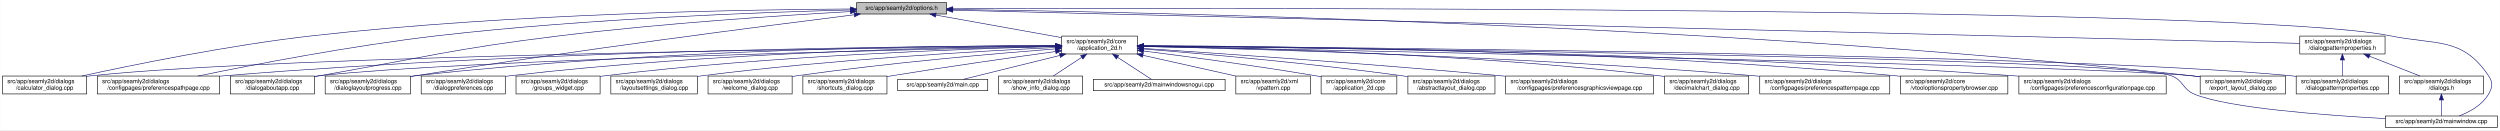
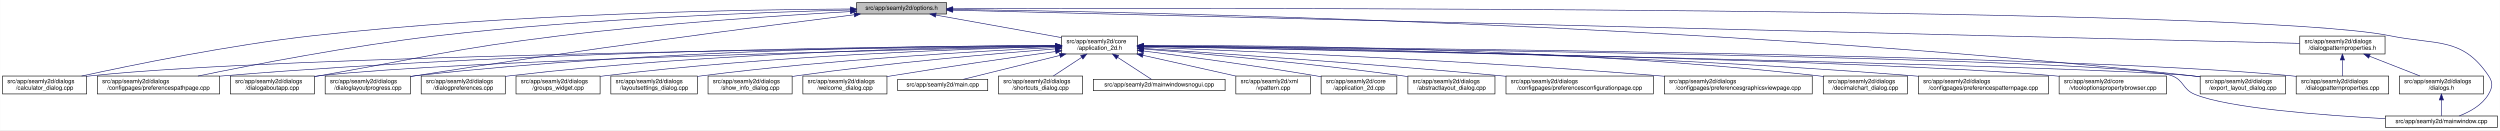
<svg xmlns="http://www.w3.org/2000/svg" xmlns:xlink="http://www.w3.org/1999/xlink" width="4192pt" height="218pt" viewBox="0.00 0.00 4191.50 218.00">
  <g id="graph0" class="graph" transform="scale(1 1) rotate(0) translate(4 214)">
    <polygon fill="white" stroke="transparent" points="-4,4 -4,-214 4187.5,-214 4187.5,4 -4,4" />
    <g id="node1" class="node">
      <g id="a_node1">
        <a xlink:title=" ">
          <polygon fill="#bfbfbf" stroke="black" points="1432,-190.5 1432,-209.5 1583,-209.5 1583,-190.5 1432,-190.5" />
          <text text-anchor="middle" x="1507.5" y="-197.5" font-family="Helvetica,sans-Serif" font-size="10.00">src/app/seamly2d/options.h</text>
        </a>
      </g>
    </g>
    <g id="node2" class="node">
      <g id="a_node2">
        <a xlink:href="../../d7/d61/application__2d_8h.html" target="_top" xlink:title=" ">
          <polygon fill="white" stroke="black" points="1776,-123.5 1776,-153.5 1903,-153.5 1903,-123.5 1776,-123.5" />
          <text text-anchor="start" x="1784" y="-141.5" font-family="Helvetica,sans-Serif" font-size="10.00">src/app/seamly2d/core</text>
          <text text-anchor="middle" x="1839.5" y="-130.5" font-family="Helvetica,sans-Serif" font-size="10.00">/application_2d.h</text>
        </a>
      </g>
    </g>
    <g id="edge1" class="edge">
      <path fill="none" stroke="midnightblue" d="M1564.93,-188.71C1623.72,-178.17 1714.85,-161.84 1775.81,-150.91" />
      <polygon fill="midnightblue" stroke="midnightblue" points="1564.29,-185.27 1555.07,-190.48 1565.53,-192.16 1564.29,-185.27" />
    </g>
    <g id="node5" class="node">
      <g id="a_node5">
        <a xlink:href="../../d7/dfa/calculator__dialog_8cpp.html" target="_top" xlink:title=" ">
          <polygon fill="white" stroke="black" points="0,-56.5 0,-86.5 141,-86.5 141,-56.5 0,-56.5" />
          <text text-anchor="start" x="8" y="-74.5" font-family="Helvetica,sans-Serif" font-size="10.00">src/app/seamly2d/dialogs</text>
          <text text-anchor="middle" x="70.5" y="-63.5" font-family="Helvetica,sans-Serif" font-size="10.00">/calculator_dialog.cpp</text>
        </a>
      </g>
    </g>
    <g id="edge25" class="edge">
      <path fill="none" stroke="midnightblue" d="M1421.69,-198.94C1249.87,-197.97 851.62,-191.46 519.5,-154 380.16,-138.28 218.86,-105.34 132.58,-86.5" />
      <polygon fill="midnightblue" stroke="midnightblue" points="1421.91,-202.44 1431.93,-198.99 1421.95,-195.44 1421.91,-202.44" />
    </g>
-     <g id="node7" class="node">
-       <g id="a_node7">
+     <g id="node8" class="node">
+       <g id="a_node8">
        <a xlink:href="../../dc/d20/preferencespathpage_8cpp.html" target="_top" xlink:title=" ">
          <polygon fill="white" stroke="black" points="159,-56.5 159,-86.5 364,-86.5 364,-56.5 159,-56.5" />
          <text text-anchor="start" x="167" y="-74.5" font-family="Helvetica,sans-Serif" font-size="10.00">src/app/seamly2d/dialogs</text>
          <text text-anchor="middle" x="261.5" y="-63.5" font-family="Helvetica,sans-Serif" font-size="10.00">/configpages/preferencespathpage.cpp</text>
        </a>
      </g>
    </g>
    <g id="edge26" class="edge">
      <path fill="none" stroke="midnightblue" d="M1421.69,-197.27C1277.9,-193.65 979.34,-183.04 728.5,-154 584.61,-137.34 417.84,-105.07 327.66,-86.52" />
      <polygon fill="midnightblue" stroke="midnightblue" points="1421.69,-200.77 1431.78,-197.52 1421.87,-193.77 1421.69,-200.77" />
    </g>
-     <g id="node11" class="node">
-       <g id="a_node11">
+     <g id="node12" class="node">
+       <g id="a_node12">
        <a xlink:href="../../dd/d64/dialogaboutapp_8cpp.html" target="_top" xlink:title=" ">
          <polygon fill="white" stroke="black" points="382,-56.5 382,-86.5 523,-86.5 523,-56.5 382,-56.5" />
          <text text-anchor="start" x="390" y="-74.5" font-family="Helvetica,sans-Serif" font-size="10.00">src/app/seamly2d/dialogs</text>
          <text text-anchor="middle" x="452.5" y="-63.5" font-family="Helvetica,sans-Serif" font-size="10.00">/dialogaboutapp.cpp</text>
        </a>
      </g>
    </g>
    <g id="edge27" class="edge">
      <path fill="none" stroke="midnightblue" d="M1421.5,-194.57C1309.21,-188.25 1106.67,-175.03 934.5,-154 754.27,-131.98 710.36,-118.28 531.5,-87 528.75,-86.52 525.95,-86.03 523.12,-85.52" />
      <polygon fill="midnightblue" stroke="midnightblue" points="1421.57,-198.08 1431.75,-195.14 1421.96,-191.09 1421.57,-198.08" />
    </g>
-     <g id="node12" class="node">
-       <g id="a_node12">
+     <g id="node13" class="node">
+       <g id="a_node13">
        <a xlink:href="../../d6/d89/dialoglayoutprogress_8cpp.html" target="_top" xlink:title=" ">
          <polygon fill="white" stroke="black" points="541,-56.5 541,-86.5 684,-86.5 684,-56.5 541,-56.5" />
          <text text-anchor="start" x="549" y="-74.5" font-family="Helvetica,sans-Serif" font-size="10.00">src/app/seamly2d/dialogs</text>
          <text text-anchor="middle" x="612.5" y="-63.5" font-family="Helvetica,sans-Serif" font-size="10.00">/dialoglayoutprogress.cpp</text>
        </a>
      </g>
    </g>
    <g id="edge28" class="edge">
      <path fill="none" stroke="midnightblue" d="M1427.91,-189.21C1281.88,-170.99 961.44,-129.83 692.5,-87 689.71,-86.56 686.87,-86.09 684,-85.62" />
      <polygon fill="midnightblue" stroke="midnightblue" points="1427.76,-192.72 1438.12,-190.48 1428.63,-185.77 1427.76,-192.72" />
    </g>
    <g id="node16" class="node">
      <g id="a_node16">
        <a xlink:href="../../dd/d54/export__layout__dialog_8cpp.html" target="_top" xlink:title=" ">
          <polygon fill="white" stroke="black" points="3685,-56.5 3685,-86.5 3828,-86.5 3828,-56.5 3685,-56.5" />
          <text text-anchor="start" x="3693" y="-74.5" font-family="Helvetica,sans-Serif" font-size="10.00">src/app/seamly2d/dialogs</text>
          <text text-anchor="middle" x="3756.5" y="-63.5" font-family="Helvetica,sans-Serif" font-size="10.00">/export_layout_dialog.cpp</text>
        </a>
      </g>
    </g>
    <g id="edge33" class="edge">
      <path fill="none" stroke="midnightblue" d="M1593.52,-198.1C1885.64,-194.3 2866.14,-175.34 3670.5,-87 3675.17,-86.49 3679.96,-85.89 3684.79,-85.23" />
      <polygon fill="midnightblue" stroke="midnightblue" points="1593.38,-194.61 1583.42,-198.23 1593.47,-201.6 1593.38,-194.61" />
    </g>
    <g id="node25" class="node">
      <g id="a_node25">
        <a xlink:href="../../d8/dd9/mainwindow_8cpp.html" target="_top" xlink:title=" ">
          <polygon fill="white" stroke="black" points="3995.5,-0.5 3995.5,-19.5 4183.5,-19.5 4183.5,-0.5 3995.5,-0.5" />
          <text text-anchor="middle" x="4089.5" y="-7.5" font-family="Helvetica,sans-Serif" font-size="10.00">src/app/seamly2d/mainwindow.cpp</text>
        </a>
      </g>
    </g>
    <g id="edge34" class="edge">
      <path fill="none" stroke="midnightblue" d="M1593.18,-199.32C2004.19,-200.58 3763.75,-203.07 4003.5,-154 4081.04,-138.13 4124.3,-152.66 4168.5,-87 4176.19,-75.57 4175.42,-67.91 4168.5,-56 4157.95,-37.85 4137.04,-26.41 4119.38,-19.61" />
      <polygon fill="midnightblue" stroke="midnightblue" points="1593.16,-195.82 1583.14,-199.28 1593.13,-202.82 1593.16,-195.82" />
    </g>
    <g id="node26" class="node">
      <g id="a_node26">
        <a xlink:href="../../d5/d4e/dialogpatternproperties_8h.html" target="_top" xlink:title=" ">
          <polygon fill="white" stroke="black" points="3852,-123.5 3852,-153.5 3995,-153.5 3995,-123.5 3852,-123.5" />
          <text text-anchor="start" x="3860" y="-141.5" font-family="Helvetica,sans-Serif" font-size="10.00">src/app/seamly2d/dialogs</text>
          <text text-anchor="middle" x="3923.5" y="-130.5" font-family="Helvetica,sans-Serif" font-size="10.00">/dialogpatternproperties.h</text>
        </a>
      </g>
    </g>
    <g id="edge29" class="edge">
      <path fill="none" stroke="midnightblue" d="M1593.23,-196.89C1973.17,-187.53 3501.83,-149.88 3851.85,-141.26" />
      <polygon fill="midnightblue" stroke="midnightblue" points="1593.04,-193.39 1583.12,-197.14 1593.21,-200.39 1593.04,-193.39" />
    </g>
    <g id="node3" class="node">
      <g id="a_node3">
        <a xlink:href="../../df/d3e/application__2d_8cpp.html" target="_top" xlink:title=" ">
          <polygon fill="white" stroke="black" points="2211,-56.5 2211,-86.5 2338,-86.5 2338,-56.5 2211,-56.5" />
          <text text-anchor="start" x="2219" y="-74.5" font-family="Helvetica,sans-Serif" font-size="10.00">src/app/seamly2d/core</text>
          <text text-anchor="middle" x="2274.5" y="-63.5" font-family="Helvetica,sans-Serif" font-size="10.00">/application_2d.cpp</text>
        </a>
      </g>
    </g>
    <g id="edge2" class="edge">
      <path fill="none" stroke="midnightblue" d="M1913.15,-128.49C1986.43,-119.22 2102,-103.81 2201.5,-87 2204.56,-86.48 2207.68,-85.94 2210.84,-85.37" />
      <polygon fill="midnightblue" stroke="midnightblue" points="1912.58,-125.03 1903.1,-129.75 1913.46,-131.97 1912.58,-125.03" />
    </g>
    <g id="node4" class="node">
      <g id="a_node4">
        <a xlink:href="../../dd/db4/abstractlayout__dialog_8cpp.html" target="_top" xlink:title=" ">
          <polygon fill="white" stroke="black" points="2356.5,-56.5 2356.5,-86.5 2502.5,-86.5 2502.5,-56.5 2356.5,-56.5" />
          <text text-anchor="start" x="2364.5" y="-74.5" font-family="Helvetica,sans-Serif" font-size="10.00">src/app/seamly2d/dialogs</text>
          <text text-anchor="middle" x="2429.5" y="-63.5" font-family="Helvetica,sans-Serif" font-size="10.00">/abstractlayout_dialog.cpp</text>
        </a>
      </g>
    </g>
    <g id="edge3" class="edge">
      <path fill="none" stroke="midnightblue" d="M1913.5,-131.85C2012.41,-123.9 2193.08,-108.01 2346.5,-87 2349.69,-86.56 2352.94,-86.09 2356.23,-85.6" />
      <polygon fill="midnightblue" stroke="midnightblue" points="1913,-128.38 1903.31,-132.66 1913.55,-135.35 1913,-128.38" />
    </g>
    <g id="edge4" class="edge">
      <path fill="none" stroke="midnightblue" d="M1765.43,-136.78C1482.49,-133.81 469.73,-120.97 149.5,-87 146.73,-86.71 143.9,-86.37 141.06,-86" />
      <polygon fill="midnightblue" stroke="midnightblue" points="1765.55,-140.28 1775.59,-136.89 1765.62,-133.28 1765.55,-140.28" />
    </g>
    <g id="node6" class="node">
      <g id="a_node6">
+         <a xlink:href="../../d2/d2d/preferencesconfigurationpage_8cpp.html" target="_top" xlink:title=" ">
+           <polygon fill="white" stroke="black" points="2521,-56.5 2521,-86.5 2768,-86.5 2768,-56.5 2521,-56.5" />
+           <text text-anchor="start" x="2529" y="-74.5" font-family="Helvetica,sans-Serif" font-size="10.00">src/app/seamly2d/dialogs</text>
+           <text text-anchor="middle" x="2644.5" y="-63.5" font-family="Helvetica,sans-Serif" font-size="10.00">/configpages/preferencesconfigurationpage.cpp</text>
+         </a>
+       </g>
+     </g>
+     <g id="edge5" class="edge">
+       <path fill="none" stroke="midnightblue" d="M1913.14,-132.78C2036.85,-124.66 2294.21,-107 2511.5,-87 2514.62,-86.71 2517.79,-86.42 2520.98,-86.11" />
+       <polygon fill="midnightblue" stroke="midnightblue" points="1912.78,-129.29 1903.02,-133.44 1913.23,-136.28 1912.78,-129.29" />
+     </g>
+     <g id="node7" class="node">
+       <g id="a_node7">
        <a xlink:href="../../d9/d70/preferencesgraphicsviewpage_8cpp.html" target="_top" xlink:title=" ">
-           <polygon fill="white" stroke="black" points="2520.5,-56.5 2520.5,-86.5 2768.5,-86.5 2768.5,-56.5 2520.5,-56.5" />
-           <text text-anchor="start" x="2528.5" y="-74.5" font-family="Helvetica,sans-Serif" font-size="10.00">src/app/seamly2d/dialogs</text>
-           <text text-anchor="middle" x="2644.5" y="-63.5" font-family="Helvetica,sans-Serif" font-size="10.00">/configpages/preferencesgraphicsviewpage.cpp</text>
-         </a>
-       </g>
-     </g>
-     <g id="edge5" class="edge">
-       <path fill="none" stroke="midnightblue" d="M1913.14,-132.78C2036.85,-124.66 2294.21,-107 2511.5,-87 2514.39,-86.73 2517.32,-86.46 2520.27,-86.18" />
-       <polygon fill="midnightblue" stroke="midnightblue" points="1912.78,-129.29 1903.02,-133.44 1913.23,-136.28 1912.78,-129.29" />
+           <polygon fill="white" stroke="black" points="2786.5,-56.5 2786.5,-86.5 3034.5,-86.5 3034.5,-56.5 2786.5,-56.5" />
+           <text text-anchor="start" x="2794.5" y="-74.5" font-family="Helvetica,sans-Serif" font-size="10.00">src/app/seamly2d/dialogs</text>
+           <text text-anchor="middle" x="2910.5" y="-63.5" font-family="Helvetica,sans-Serif" font-size="10.00">/configpages/preferencesgraphicsviewpage.cpp</text>
+         </a>
+       </g>
    </g>
    <g id="edge6" class="edge">
+       <path fill="none" stroke="midnightblue" d="M1913.3,-134.88C2071.62,-128.95 2455.54,-113 2776.5,-87 2779.77,-86.74 2783.07,-86.46 2786.41,-86.17" />
+       <polygon fill="midnightblue" stroke="midnightblue" points="1913.07,-131.38 1903.2,-135.25 1913.33,-138.38 1913.07,-131.38" />
+     </g>
+     <g id="edge7" class="edge">
      <path fill="none" stroke="midnightblue" d="M1765.51,-137.45C1550.19,-136.75 905.38,-130.88 372.5,-87 369.79,-86.78 367.04,-86.53 364.27,-86.28" />
      <polygon fill="midnightblue" stroke="midnightblue" points="1765.74,-140.95 1775.75,-137.48 1765.76,-133.95 1765.74,-140.95" />
    </g>
-     <g id="node8" class="node">
-       <g id="a_node8">
-         <a xlink:href="../../dd/dc2/decimalchart__dialog_8cpp.html" target="_top" xlink:title=" ">
-           <polygon fill="white" stroke="black" points="2787,-56.5 2787,-86.5 2928,-86.5 2928,-56.5 2787,-56.5" />
-           <text text-anchor="start" x="2795" y="-74.5" font-family="Helvetica,sans-Serif" font-size="10.00">src/app/seamly2d/dialogs</text>
-           <text text-anchor="middle" x="2857.5" y="-63.5" font-family="Helvetica,sans-Serif" font-size="10.00">/decimalchart_dialog.cpp</text>
-         </a>
-       </g>
-     </g>
-     <g id="edge7" class="edge">
-       <path fill="none" stroke="midnightblue" d="M1913.26,-136.67C2071.91,-134.2 2457.14,-124.51 2777.5,-87 2780.58,-86.64 2783.73,-86.23 2786.9,-85.79" />
-       <polygon fill="midnightblue" stroke="midnightblue" points="1913.09,-133.17 1903.14,-136.82 1913.2,-140.17 1913.09,-133.17" />
-     </g>
    <g id="node9" class="node">
      <g id="a_node9">
-         <a xlink:href="../../dc/d63/preferencespatternpage_8cpp.html" target="_top" xlink:title=" ">
-           <polygon fill="white" stroke="black" points="2946.5,-56.5 2946.5,-86.5 3164.5,-86.5 3164.5,-56.5 2946.5,-56.5" />
-           <text text-anchor="start" x="2954.5" y="-74.5" font-family="Helvetica,sans-Serif" font-size="10.00">src/app/seamly2d/dialogs</text>
-           <text text-anchor="middle" x="3055.5" y="-63.5" font-family="Helvetica,sans-Serif" font-size="10.00">/configpages/preferencespatternpage.cpp</text>
+         <a xlink:href="../../dd/dc2/decimalchart__dialog_8cpp.html" target="_top" xlink:title=" ">
+           <polygon fill="white" stroke="black" points="3053,-56.5 3053,-86.5 3194,-86.5 3194,-56.5 3053,-56.5" />
+           <text text-anchor="start" x="3061" y="-74.5" font-family="Helvetica,sans-Serif" font-size="10.00">src/app/seamly2d/dialogs</text>
+           <text text-anchor="middle" x="3123.5" y="-63.5" font-family="Helvetica,sans-Serif" font-size="10.00">/decimalchart_dialog.cpp</text>
        </a>
      </g>
    </g>
    <g id="edge8" class="edge">
-       <path fill="none" stroke="midnightblue" d="M1913.53,-136.01C2090.57,-132.04 2552.31,-119.2 2936.5,-87 2939.71,-86.73 2942.98,-86.44 2946.27,-86.13" />
-       <polygon fill="midnightblue" stroke="midnightblue" points="1913.21,-132.52 1903.29,-136.24 1913.37,-139.52 1913.21,-132.52" />
+       <path fill="none" stroke="midnightblue" d="M1913.12,-137.92C2101.7,-138.25 2617.28,-134.34 3043.5,-87 3046.59,-86.66 3049.73,-86.27 3052.91,-85.84" />
+       <polygon fill="midnightblue" stroke="midnightblue" points="1913.05,-134.42 1903.05,-137.9 1913.04,-141.42 1913.05,-134.42" />
    </g>
    <g id="node10" class="node">
      <g id="a_node10">
+         <a xlink:href="../../dc/d63/preferencespatternpage_8cpp.html" target="_top" xlink:title=" ">
+           <polygon fill="white" stroke="black" points="3212.5,-56.5 3212.5,-86.5 3430.5,-86.5 3430.5,-56.5 3212.5,-56.5" />
+           <text text-anchor="start" x="3220.5" y="-74.5" font-family="Helvetica,sans-Serif" font-size="10.00">src/app/seamly2d/dialogs</text>
+           <text text-anchor="middle" x="3321.5" y="-63.5" font-family="Helvetica,sans-Serif" font-size="10.00">/configpages/preferencespatternpage.cpp</text>
+         </a>
+       </g>
+     </g>
+     <g id="edge9" class="edge">
+       <path fill="none" stroke="midnightblue" d="M1913.17,-136.95C2117.95,-134.95 2711.25,-125.96 3202.5,-87 3205.72,-86.74 3208.98,-86.47 3212.27,-86.17" />
+       <polygon fill="midnightblue" stroke="midnightblue" points="1913.1,-133.45 1903.13,-137.05 1913.17,-140.45 1913.1,-133.45" />
+     </g>
+     <g id="node11" class="node">
+       <g id="a_node11">
        <a xlink:href="../../d2/d00/vtooloptionspropertybrowser_8cpp.html" target="_top" xlink:title=" ">
-           <polygon fill="white" stroke="black" points="3182.5,-56.5 3182.5,-86.5 3362.5,-86.5 3362.5,-56.5 3182.5,-56.5" />
-           <text text-anchor="start" x="3190.5" y="-74.5" font-family="Helvetica,sans-Serif" font-size="10.00">src/app/seamly2d/core</text>
-           <text text-anchor="middle" x="3272.5" y="-63.5" font-family="Helvetica,sans-Serif" font-size="10.00">/vtooloptionspropertybrowser.cpp</text>
-         </a>
-       </g>
-     </g>
-     <g id="edge9" class="edge">
-       <path fill="none" stroke="midnightblue" d="M1913.38,-137.49C2115.53,-136.85 2694.57,-131.01 3173.5,-87 3176.44,-86.73 3179.43,-86.43 3182.44,-86.11" />
-       <polygon fill="midnightblue" stroke="midnightblue" points="1913.17,-133.99 1903.18,-137.52 1913.19,-140.99 1913.17,-133.99" />
+           <polygon fill="white" stroke="black" points="3448.5,-56.5 3448.5,-86.5 3628.5,-86.5 3628.5,-56.5 3448.5,-56.5" />
+           <text text-anchor="start" x="3456.5" y="-74.5" font-family="Helvetica,sans-Serif" font-size="10.00">src/app/seamly2d/core</text>
+           <text text-anchor="middle" x="3538.5" y="-63.5" font-family="Helvetica,sans-Serif" font-size="10.00">/vtooloptionspropertybrowser.cpp</text>
+         </a>
+       </g>
    </g>
    <g id="edge10" class="edge">
+       <path fill="none" stroke="midnightblue" d="M1913.19,-136.29C2185.83,-131.64 3137.15,-113.83 3439.5,-87 3442.44,-86.74 3445.43,-86.45 3448.44,-86.13" />
+       <polygon fill="midnightblue" stroke="midnightblue" points="1912.95,-132.79 1903.01,-136.46 1913.07,-139.79 1912.95,-132.79" />
+     </g>
+     <g id="edge11" class="edge">
      <path fill="none" stroke="midnightblue" d="M1765.59,-136.04C1526.16,-131.08 773.4,-113.73 531.5,-87 528.73,-86.69 525.91,-86.35 523.06,-85.97" />
      <polygon fill="midnightblue" stroke="midnightblue" points="1765.85,-139.54 1775.92,-136.25 1766,-132.55 1765.85,-139.54" />
    </g>
-     <g id="edge11" class="edge">
+     <g id="edge12" class="edge">
      <path fill="none" stroke="midnightblue" d="M1765.83,-137.7C1583.34,-137.46 1095.9,-132.23 692.5,-87 689.83,-86.7 687.12,-86.37 684.39,-86" />
      <polygon fill="midnightblue" stroke="midnightblue" points="1765.85,-141.2 1775.85,-137.71 1765.85,-134.2 1765.85,-141.2" />
-     </g>
-     <g id="node13" class="node">
-       <g id="a_node13">
-         <a xlink:href="../../d2/d2d/preferencesconfigurationpage_8cpp.html" target="_top" xlink:title=" ">
-           <polygon fill="white" stroke="black" points="3381,-56.5 3381,-86.5 3628,-86.5 3628,-56.5 3381,-56.5" />
-           <text text-anchor="start" x="3389" y="-74.5" font-family="Helvetica,sans-Serif" font-size="10.00">src/app/seamly2d/dialogs</text>
-           <text text-anchor="middle" x="3504.5" y="-63.5" font-family="Helvetica,sans-Serif" font-size="10.00">/configpages/preferencesconfigurationpage.cpp</text>
-         </a>
-       </g>
-     </g>
-     <g id="edge12" class="edge">
-       <path fill="none" stroke="midnightblue" d="M1913.26,-137.05C2134.47,-135.26 2811.66,-126.69 3371.5,-87 3374.63,-86.78 3377.8,-86.54 3380.99,-86.29" />
-       <polygon fill="midnightblue" stroke="midnightblue" points="1913.04,-133.55 1903.07,-137.13 1913.1,-140.55 1913.04,-133.55" />
    </g>
    <g id="node14" class="node">
      <g id="a_node14">
        <a xlink:href="../../d5/d18/dialogpatternproperties_8cpp.html" target="_top" xlink:title=" ">
          <polygon fill="white" stroke="black" points="3846,-56.5 3846,-86.5 4001,-86.5 4001,-56.5 3846,-56.5" />
          <text text-anchor="start" x="3854" y="-74.5" font-family="Helvetica,sans-Serif" font-size="10.00">src/app/seamly2d/dialogs</text>
          <text text-anchor="middle" x="3923.5" y="-63.5" font-family="Helvetica,sans-Serif" font-size="10.00">/dialogpatternproperties.cpp</text>
        </a>
      </g>
    </g>
    <g id="edge13" class="edge">
      <path fill="none" stroke="midnightblue" d="M1913.52,-137.02C2227.73,-134.75 3452.47,-123.68 3836.5,-87 3839.55,-86.71 3842.65,-86.37 3845.78,-86.01" />
      <polygon fill="midnightblue" stroke="midnightblue" points="1913.15,-133.52 1903.17,-137.09 1913.2,-140.52 1913.15,-133.52" />
    </g>
    <g id="node15" class="node">
      <g id="a_node15">
        <a xlink:href="../../d5/dc5/dialogpreferences_8cpp.html" target="_top" xlink:title=" ">
          <polygon fill="white" stroke="black" points="702,-56.5 702,-86.5 843,-86.5 843,-56.5 702,-56.5" />
          <text text-anchor="start" x="710" y="-74.5" font-family="Helvetica,sans-Serif" font-size="10.00">src/app/seamly2d/dialogs</text>
          <text text-anchor="middle" x="772.5" y="-63.5" font-family="Helvetica,sans-Serif" font-size="10.00">/dialogpreferences.cpp</text>
        </a>
      </g>
    </g>
    <g id="edge14" class="edge">
      <path fill="none" stroke="midnightblue" d="M1765.97,-137.01C1601.53,-135.21 1191.74,-126.75 851.5,-87 848.73,-86.68 845.91,-86.31 843.07,-85.92" />
      <polygon fill="midnightblue" stroke="midnightblue" points="1765.94,-140.51 1775.98,-137.12 1766.01,-133.51 1765.94,-140.51" />
    </g>
    <g id="edge15" class="edge">
      <path fill="none" stroke="midnightblue" d="M1913.27,-136.07C2233.37,-129.81 3493.89,-104.24 3670.5,-87 3675.17,-86.54 3679.97,-85.99 3684.8,-85.36" />
      <polygon fill="midnightblue" stroke="midnightblue" points="1913.11,-132.58 1903.18,-136.27 1913.24,-139.58 1913.11,-132.58" />
    </g>
    <g id="node17" class="node">
      <g id="a_node17">
        <a xlink:href="../../db/d5c/groups__widget_8cpp.html" target="_top" xlink:title=" ">
          <polygon fill="white" stroke="black" points="861,-56.5 861,-86.5 1002,-86.5 1002,-56.5 861,-56.5" />
          <text text-anchor="start" x="869" y="-74.5" font-family="Helvetica,sans-Serif" font-size="10.00">src/app/seamly2d/dialogs</text>
          <text text-anchor="middle" x="931.5" y="-63.5" font-family="Helvetica,sans-Serif" font-size="10.00">/groups_widget.cpp</text>
        </a>
      </g>
    </g>
    <g id="edge16" class="edge">
      <path fill="none" stroke="midnightblue" d="M1765.7,-135.99C1620.56,-132.36 1287.96,-120.79 1010.5,-87 1007.73,-86.66 1004.91,-86.29 1002.07,-85.89" />
      <polygon fill="midnightblue" stroke="midnightblue" points="1765.74,-139.49 1775.82,-136.24 1765.91,-132.49 1765.74,-139.49" />
    </g>
    <g id="node18" class="node">
      <g id="a_node18">
        <a xlink:href="../../d0/dfa/layoutsettings__dialog_8cpp.html" target="_top" xlink:title=" ">
          <polygon fill="white" stroke="black" points="1020,-56.5 1020,-86.5 1165,-86.5 1165,-56.5 1020,-56.5" />
          <text text-anchor="start" x="1028" y="-74.5" font-family="Helvetica,sans-Serif" font-size="10.00">src/app/seamly2d/dialogs</text>
          <text text-anchor="middle" x="1092.5" y="-63.5" font-family="Helvetica,sans-Serif" font-size="10.00">/layoutsettings_dialog.cpp</text>
        </a>
      </g>
    </g>
    <g id="edge17" class="edge">
      <path fill="none" stroke="midnightblue" d="M1765.86,-134.36C1642.81,-128.57 1387.76,-114.23 1173.5,-87 1170.81,-86.66 1168.07,-86.29 1165.3,-85.89" />
      <polygon fill="midnightblue" stroke="midnightblue" points="1765.77,-137.86 1775.92,-134.83 1766.1,-130.87 1765.77,-137.86" />
    </g>
    <g id="node19" class="node">
      <g id="a_node19">
-         <a xlink:href="../../df/d69/welcome__dialog_8cpp.html" target="_top" xlink:title=" ">
+         <a xlink:href="../../d2/df4/show__info__dialog_8cpp.html" target="_top" xlink:title=" ">
          <polygon fill="white" stroke="black" points="1183,-56.5 1183,-86.5 1324,-86.5 1324,-56.5 1183,-56.5" />
          <text text-anchor="start" x="1191" y="-74.5" font-family="Helvetica,sans-Serif" font-size="10.00">src/app/seamly2d/dialogs</text>
-           <text text-anchor="middle" x="1253.5" y="-63.5" font-family="Helvetica,sans-Serif" font-size="10.00">/welcome_dialog.cpp</text>
+           <text text-anchor="middle" x="1253.5" y="-63.5" font-family="Helvetica,sans-Serif" font-size="10.00">/show_info_dialog.cpp</text>
        </a>
      </g>
    </g>
    <g id="edge18" class="edge">
      <path fill="none" stroke="midnightblue" d="M1765.48,-132.05C1666.53,-124.32 1485.82,-108.67 1332.5,-87 1329.74,-86.61 1326.93,-86.19 1324.09,-85.75" />
      <polygon fill="midnightblue" stroke="midnightblue" points="1765.43,-135.55 1775.67,-132.84 1765.97,-128.57 1765.43,-135.55" />
    </g>
    <g id="node20" class="node">
      <g id="a_node20">
-         <a xlink:href="../../dd/d84/shortcuts__dialog_8cpp.html" target="_top" xlink:title=" ">
+         <a xlink:href="../../df/d69/welcome__dialog_8cpp.html" target="_top" xlink:title=" ">
          <polygon fill="white" stroke="black" points="1342,-56.5 1342,-86.5 1483,-86.5 1483,-56.5 1342,-56.5" />
          <text text-anchor="start" x="1350" y="-74.5" font-family="Helvetica,sans-Serif" font-size="10.00">src/app/seamly2d/dialogs</text>
-           <text text-anchor="middle" x="1412.5" y="-63.5" font-family="Helvetica,sans-Serif" font-size="10.00">/shortcuts_dialog.cpp</text>
+           <text text-anchor="middle" x="1412.5" y="-63.5" font-family="Helvetica,sans-Serif" font-size="10.00">/welcome_dialog.cpp</text>
        </a>
      </g>
    </g>
    <g id="edge19" class="edge">
      <path fill="none" stroke="midnightblue" d="M1765.77,-127.62C1695.25,-117.97 1585.95,-102.52 1491.5,-87 1488.75,-86.55 1485.94,-86.08 1483.11,-85.6" />
      <polygon fill="midnightblue" stroke="midnightblue" points="1765.51,-131.11 1775.89,-129 1766.45,-124.18 1765.51,-131.11" />
    </g>
    <g id="node21" class="node">
      <g id="a_node21">
        <a xlink:href="../../dc/d14/app_2seamly2d_2main_8cpp.html" target="_top" xlink:title=" ">
          <polygon fill="white" stroke="black" points="1501,-62 1501,-81 1652,-81 1652,-62 1501,-62" />
          <text text-anchor="middle" x="1576.5" y="-69" font-family="Helvetica,sans-Serif" font-size="10.00">src/app/seamly2d/main.cpp</text>
        </a>
      </g>
    </g>
    <g id="edge20" class="edge">
      <path fill="none" stroke="midnightblue" d="M1773.02,-121.07C1721.44,-108.32 1652.04,-91.17 1611.01,-81.03" />
      <polygon fill="midnightblue" stroke="midnightblue" points="1772.21,-124.47 1782.76,-123.48 1773.89,-117.68 1772.21,-124.47" />
    </g>
    <g id="node22" class="node">
      <g id="a_node22">
-         <a xlink:href="../../d2/df4/show__info__dialog_8cpp.html" target="_top" xlink:title=" ">
+         <a xlink:href="../../dd/d84/shortcuts__dialog_8cpp.html" target="_top" xlink:title=" ">
          <polygon fill="white" stroke="black" points="1670,-56.5 1670,-86.5 1811,-86.5 1811,-56.5 1670,-56.5" />
          <text text-anchor="start" x="1678" y="-74.5" font-family="Helvetica,sans-Serif" font-size="10.00">src/app/seamly2d/dialogs</text>
-           <text text-anchor="middle" x="1740.5" y="-63.5" font-family="Helvetica,sans-Serif" font-size="10.00">/show_info_dialog.cpp</text>
+           <text text-anchor="middle" x="1740.5" y="-63.5" font-family="Helvetica,sans-Serif" font-size="10.00">/shortcuts_dialog.cpp</text>
        </a>
      </g>
    </g>
    <g id="edge21" class="edge">
      <path fill="none" stroke="midnightblue" d="M1809.39,-117.73C1794.08,-107.68 1775.81,-95.68 1761.94,-86.58" />
      <polygon fill="midnightblue" stroke="midnightblue" points="1807.74,-120.83 1818.02,-123.4 1811.58,-114.98 1807.74,-120.83" />
    </g>
    <g id="node23" class="node">
      <g id="a_node23">
        <a xlink:href="../../d8/de8/mainwindowsnogui_8cpp.html" target="_top" xlink:title=" ">
          <polygon fill="white" stroke="black" points="1829,-62 1829,-81 2050,-81 2050,-62 1829,-62" />
          <text text-anchor="middle" x="1939.5" y="-69" font-family="Helvetica,sans-Serif" font-size="10.00">src/app/seamly2d/mainwindowsnogui.cpp</text>
        </a>
      </g>
    </g>
    <g id="edge22" class="edge">
      <path fill="none" stroke="midnightblue" d="M1869.8,-117.81C1888.71,-105.51 1912.11,-90.3 1926.41,-81.01" />
      <polygon fill="midnightblue" stroke="midnightblue" points="1867.68,-115.01 1861.2,-123.4 1871.49,-120.88 1867.68,-115.01" />
    </g>
    <g id="node24" class="node">
      <g id="a_node24">
        <a xlink:href="../../d3/d49/vpattern_8cpp.html" target="_top" xlink:title=" ">
          <polygon fill="white" stroke="black" points="2068,-56.5 2068,-86.5 2193,-86.5 2193,-56.5 2068,-56.5" />
          <text text-anchor="start" x="2076" y="-74.5" font-family="Helvetica,sans-Serif" font-size="10.00">src/app/seamly2d/xml</text>
          <text text-anchor="middle" x="2130.5" y="-63.5" font-family="Helvetica,sans-Serif" font-size="10.00">/vpattern.cpp</text>
        </a>
      </g>
    </g>
    <g id="edge23" class="edge">
      <path fill="none" stroke="midnightblue" d="M1912.27,-121.24C1960.14,-110.55 2022.15,-96.7 2067.83,-86.5" />
      <polygon fill="midnightblue" stroke="midnightblue" points="1911.28,-117.88 1902.28,-123.48 1912.81,-124.71 1911.28,-117.88" />
    </g>
    <g id="edge24" class="edge">
-       <path fill="none" stroke="midnightblue" d="M1913.39,-136.73C2241.54,-133.14 3554.45,-116.94 3636.5,-87 3657.3,-79.41 3655.02,-64.42 3675.5,-56 3731.5,-32.98 3891.46,-20.82 3995.36,-15.16" />
-       <polygon fill="midnightblue" stroke="midnightblue" points="1913.01,-133.23 1903.05,-136.84 1913.09,-140.23 1913.01,-133.23" />
+       <path fill="none" stroke="midnightblue" d="M1913.44,-136.75C2241.81,-133.27 3555.59,-117.47 3637.5,-87 3657.93,-79.4 3655.39,-64.41 3675.5,-56 3731.36,-32.63 3891.36,-20.58 3995.3,-15.04" />
+       <polygon fill="midnightblue" stroke="midnightblue" points="1913.05,-133.26 1903.09,-136.86 1913.13,-140.26 1913.05,-133.26" />
    </g>
    <g id="edge30" class="edge">
      <path fill="none" stroke="midnightblue" d="M3923.5,-113.11C3923.5,-104.15 3923.5,-94.32 3923.5,-86.58" />
      <polygon fill="midnightblue" stroke="midnightblue" points="3920,-113.4 3923.5,-123.4 3927,-113.4 3920,-113.4" />
    </g>
    <g id="node27" class="node">
      <g id="a_node27">
        <a xlink:href="../../d6/d64/dialogs_8h.html" target="_top" xlink:title=" ">
          <polygon fill="white" stroke="black" points="4019,-56.5 4019,-86.5 4160,-86.5 4160,-56.5 4019,-56.5" />
          <text text-anchor="start" x="4027" y="-74.5" font-family="Helvetica,sans-Serif" font-size="10.00">src/app/seamly2d/dialogs</text>
          <text text-anchor="middle" x="4089.5" y="-63.5" font-family="Helvetica,sans-Serif" font-size="10.00">/dialogs.h</text>
        </a>
      </g>
    </g>
    <g id="edge31" class="edge">
      <path fill="none" stroke="midnightblue" d="M3969.01,-119.68C3995.63,-109.26 4028.77,-96.28 4053.55,-86.58" />
      <polygon fill="midnightblue" stroke="midnightblue" points="3967.55,-116.49 3959.52,-123.4 3970.11,-123.01 3967.55,-116.49" />
    </g>
    <g id="edge32" class="edge">
      <path fill="none" stroke="midnightblue" d="M4089.5,-46.29C4089.5,-36.86 4089.5,-26.65 4089.5,-19.66" />
      <polygon fill="midnightblue" stroke="midnightblue" points="4086,-46.4 4089.5,-56.4 4093,-46.4 4086,-46.4" />
    </g>
  </g>
</svg>
